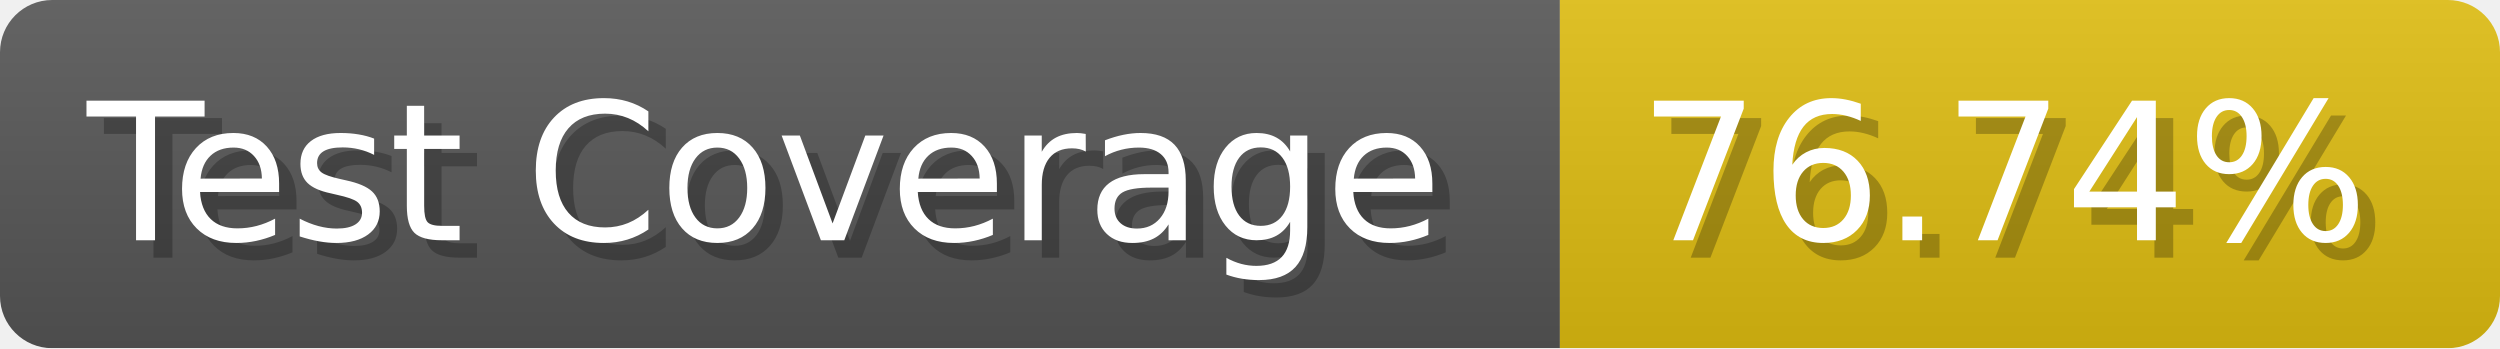
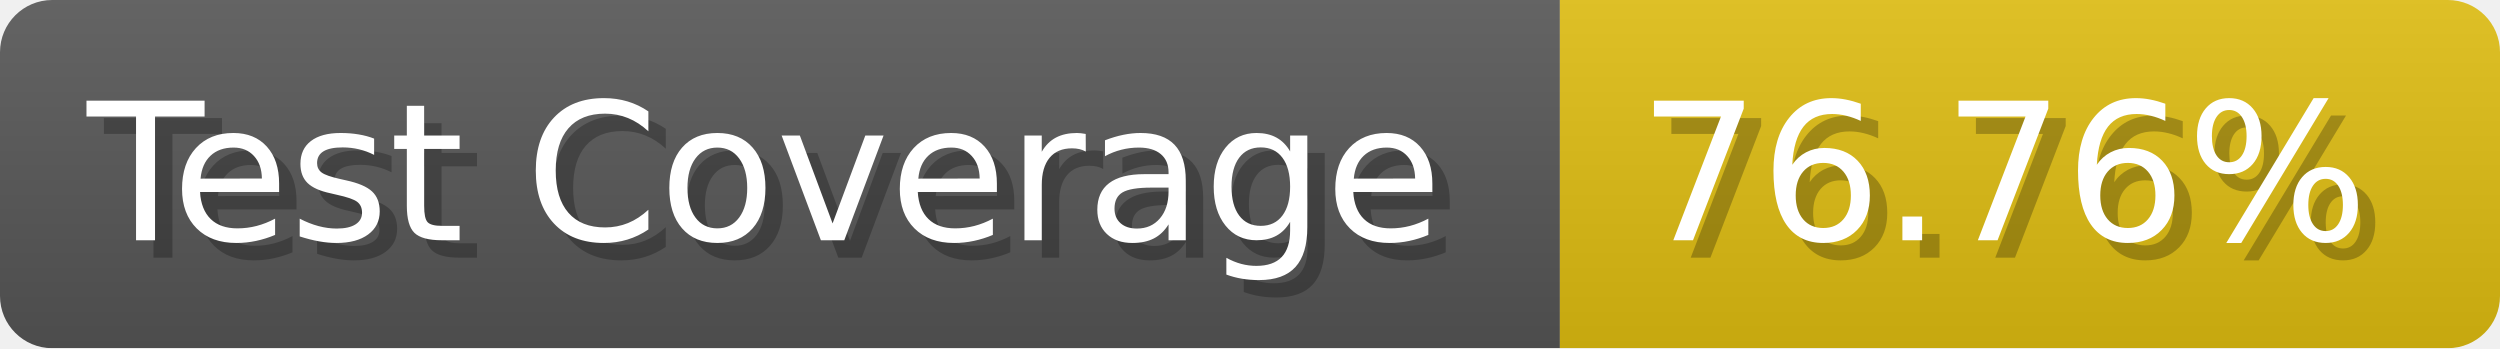
- <svg xmlns="http://www.w3.org/2000/svg" width="143.6" height="20" viewBox="0 0 1436 200" role="img" aria-label="Test Coverage: 76.74%">
+ <svg xmlns="http://www.w3.org/2000/svg" width="143.6" height="20" viewBox="0 0 1436 200" role="img" aria-label="Test Coverage: 76.76%">
  <linearGradient id="a" x2="0" y2="100%">
    <stop offset="0" stop-opacity=".1" stop-color="#EEE" />
    <stop offset="1" stop-opacity=".1" />
  </linearGradient>
  <mask id="m">
    <rect width="1436" height="200" rx="30" fill="#FFF" />
  </mask>
  <g mask="url(#m)">
    <rect width="896" height="200" fill="#555" />
    <rect width="540" height="200" fill="#DB1" x="896" />
    <rect width="1436" height="200" fill="url(#a)" />
  </g>
  <g aria-hidden="true" fill="#fff" text-anchor="start" font-family="Verdana,DejaVu Sans,sans-serif" font-size="110">
    <text x="60" y="148" textLength="796" fill="#000" opacity="0.25">Test Coverage</text>
    <text x="50" y="138" textLength="796">Test Coverage</text>
-     <text x="951" y="148" textLength="440" fill="#000" opacity="0.25">76.74%</text>
-     <text x="941" y="138" textLength="440">76.74%</text>
+     <text x="951" y="148" textLength="440" fill="#000" opacity="0.25">76.76%</text>
+     <text x="941" y="138" textLength="440">76.76%</text>
  </g>
</svg>
